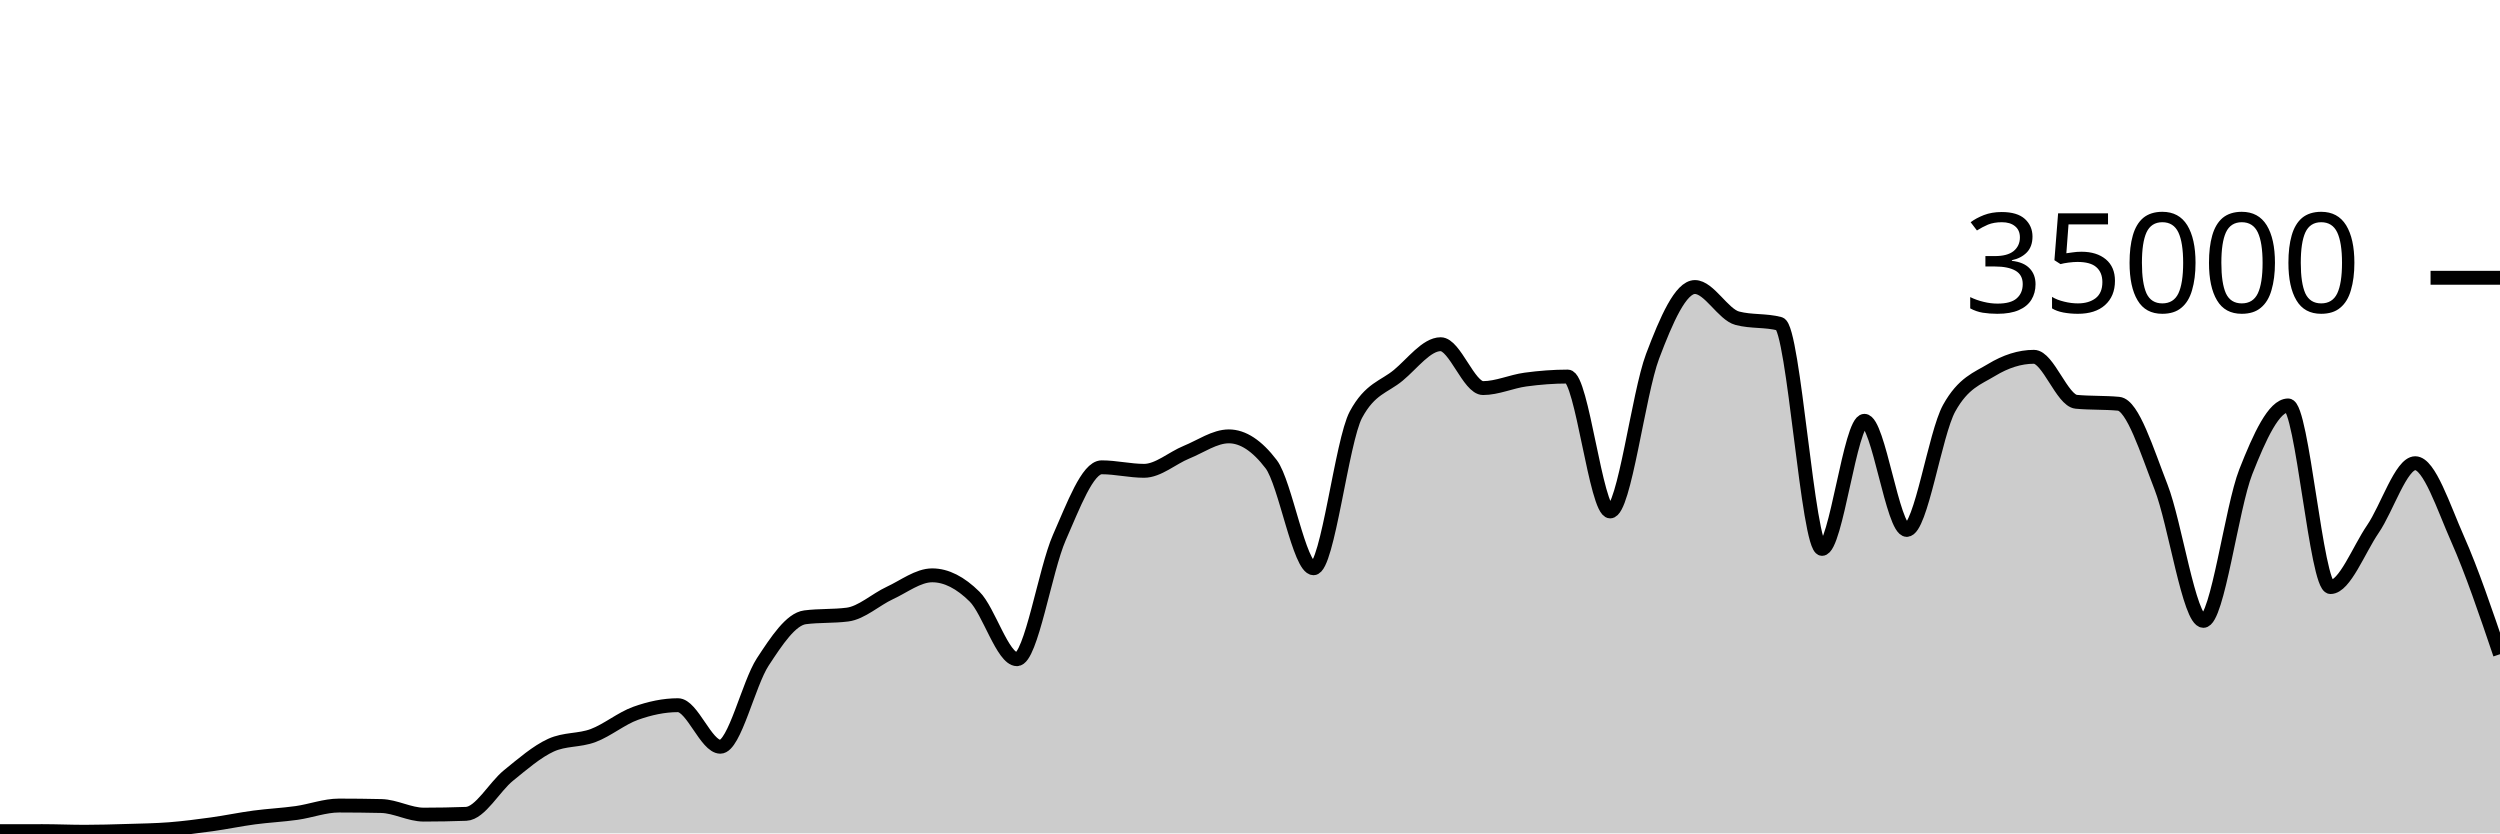
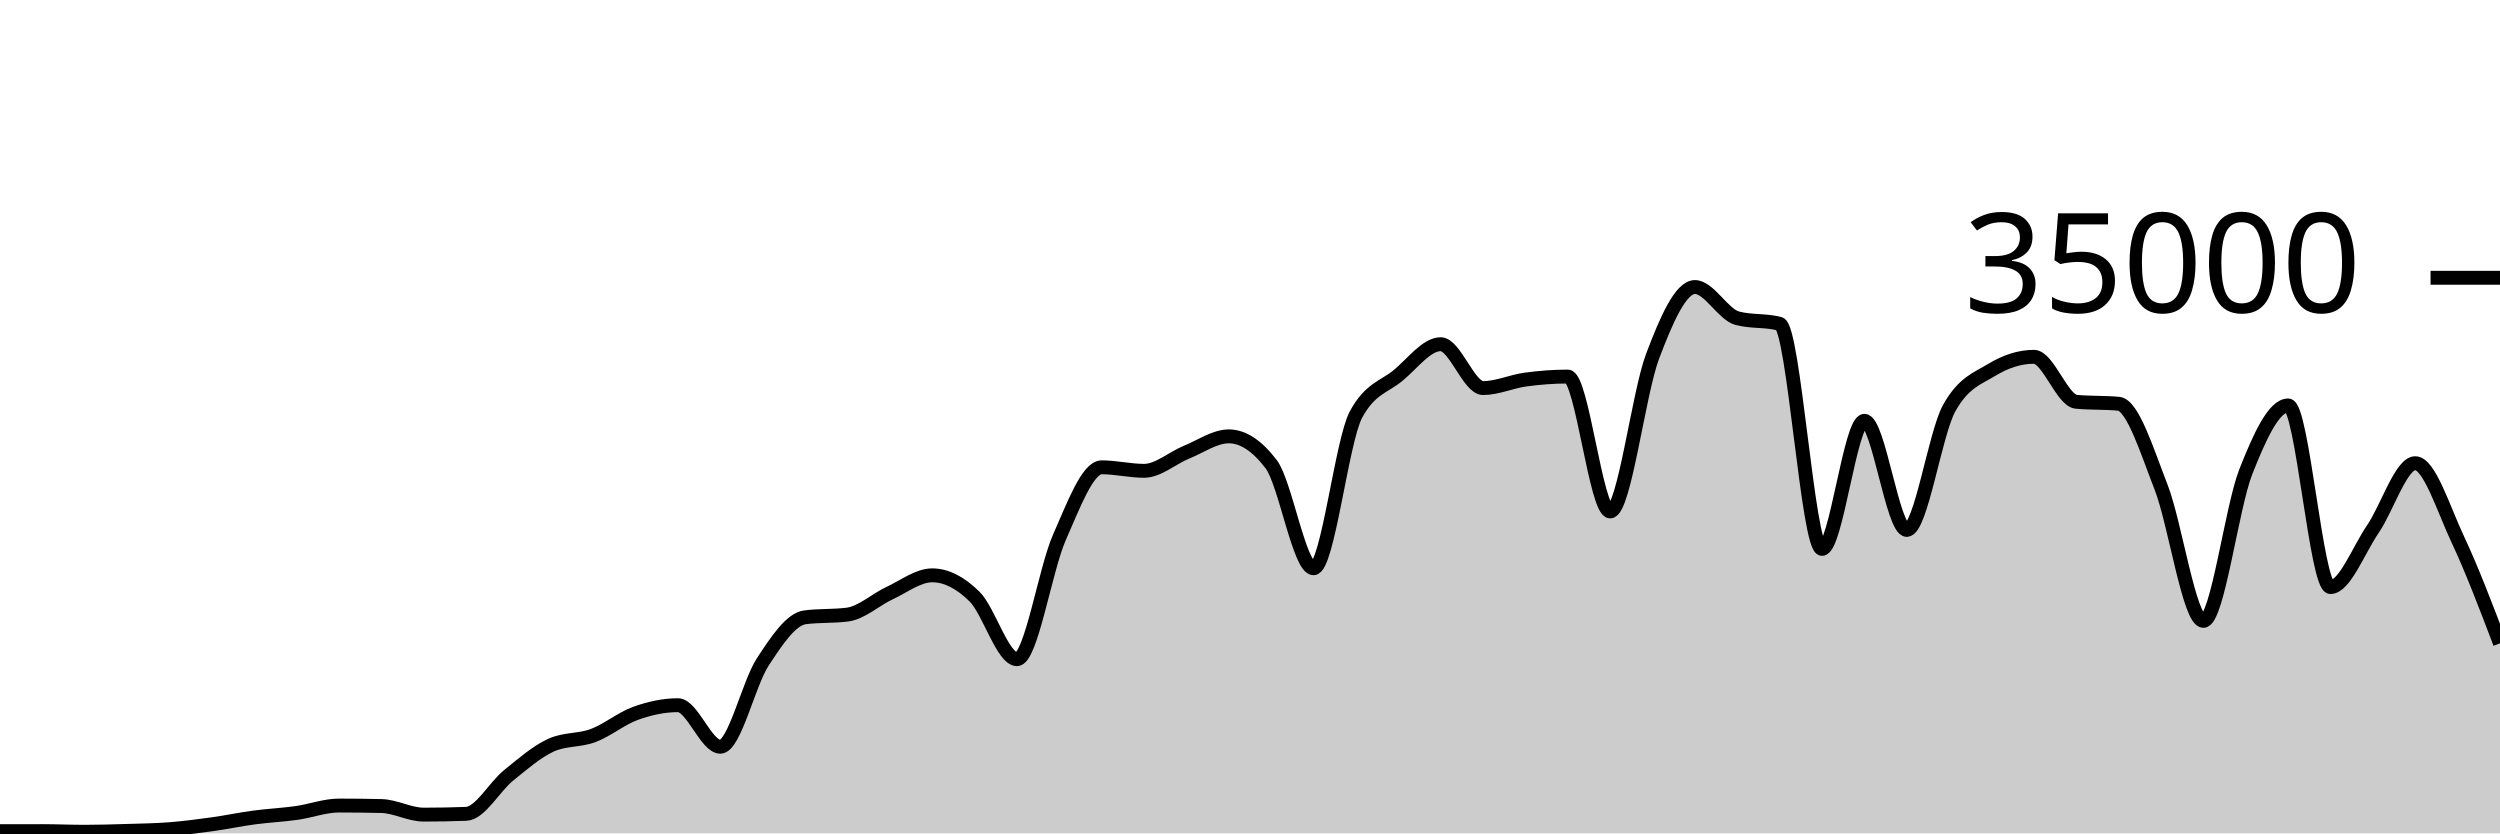
<svg xmlns="http://www.w3.org/2000/svg" viewBox="0 0 180 60">
  <g transform="translate(0,20)">
-     <path class="area" fill="rgba(0, 0, 0, 0.2)" d="M0,39.845C1.017,39.842,2.034,39.84,3.051,39.84C4.068,39.84,5.085,39.887,6.102,39.887C7.119,39.887,8.136,39.856,9.153,39.825C10.169,39.794,11.186,39.781,12.203,39.702C13.22,39.622,14.237,39.49,15.254,39.35C16.271,39.209,17.288,38.994,18.305,38.858C19.322,38.722,20.339,38.676,21.356,38.533C22.373,38.389,23.39,37.999,24.407,37.999C25.424,37.999,26.441,38.011,27.458,38.034C28.475,38.058,29.492,38.653,30.508,38.653C31.525,38.653,32.542,38.634,33.559,38.597C34.576,38.559,35.593,36.659,36.61,35.835C37.627,35.012,38.644,34.124,39.661,33.657C40.678,33.19,41.695,33.34,42.712,32.957C43.729,32.574,44.746,31.723,45.763,31.359C46.78,30.995,47.797,30.774,48.814,30.774C49.831,30.774,50.847,33.766,51.864,33.766C52.881,33.766,53.898,29.22,54.915,27.666C55.932,26.113,56.949,24.574,57.966,24.445C58.983,24.315,60,24.38,61.017,24.25C62.034,24.121,63.051,23.166,64.068,22.695C65.085,22.224,66.102,21.424,67.119,21.424C68.136,21.424,69.153,21.95,70.169,22.957C71.186,23.963,72.203,27.463,73.22,27.463C74.237,27.463,75.254,21.009,76.271,18.706C77.288,16.403,78.305,13.646,79.322,13.646C80.339,13.646,81.356,13.899,82.373,13.899C83.39,13.899,84.407,12.974,85.424,12.56C86.441,12.146,87.458,11.418,88.475,11.418C89.492,11.418,90.508,12.086,91.525,13.423C92.542,14.759,93.559,20.915,94.576,20.915C95.593,20.915,96.61,11.741,97.627,9.853C98.644,7.965,99.661,7.866,100.678,7.021C101.695,6.176,102.712,4.783,103.729,4.783C104.746,4.783,105.763,7.942,106.78,7.942C107.797,7.942,108.814,7.467,109.831,7.329C110.847,7.191,111.864,7.112,112.881,7.112C113.898,7.112,114.915,16.824,115.932,16.824C116.949,16.824,117.966,8.352,118.983,5.659C120,2.966,121.017,0.666,122.034,0.666C123.051,0.666,124.068,2.646,125.085,2.913C126.102,3.18,127.119,3.046,128.136,3.313C129.153,3.58,130.169,19.521,131.186,19.521C132.203,19.521,133.22,10.298,134.237,10.298C135.254,10.298,136.271,18.154,137.288,18.154C138.305,18.154,139.322,11.224,140.339,9.39C141.356,7.556,142.373,7.255,143.39,6.639C144.407,6.022,145.424,5.69,146.441,5.69C147.458,5.69,148.475,8.835,149.492,8.929C150.508,9.024,151.525,8.976,152.542,9.071C153.559,9.165,154.576,12.455,155.593,15.061C156.61,17.666,157.627,24.703,158.644,24.703C159.661,24.703,160.678,16.557,161.695,13.971C162.712,11.386,163.729,9.191,164.746,9.191C165.763,9.191,166.78,22.269,167.797,22.269C168.814,22.269,169.831,19.579,170.847,18.093C171.864,16.606,172.881,13.351,173.898,13.351C174.915,13.351,175.932,16.521,176.949,18.813C177.966,21.105,178.983,24.104,180,27.103L180,40C178.983,40,177.966,40,176.949,40C175.932,40,174.915,40,173.898,40C172.881,40,171.864,40,170.847,40C169.831,40,168.814,40,167.797,40C166.78,40,165.763,40,164.746,40C163.729,40,162.712,40,161.695,40C160.678,40,159.661,40,158.644,40C157.627,40,156.61,40,155.593,40C154.576,40,153.559,40,152.542,40C151.525,40,150.508,40,149.492,40C148.475,40,147.458,40,146.441,40C145.424,40,144.407,40,143.39,40C142.373,40,141.356,40,140.339,40C139.322,40,138.305,40,137.288,40C136.271,40,135.254,40,134.237,40C133.22,40,132.203,40,131.186,40C130.169,40,129.153,40,128.136,40C127.119,40,126.102,40,125.085,40C124.068,40,123.051,40,122.034,40C121.017,40,120,40,118.983,40C117.966,40,116.949,40,115.932,40C114.915,40,113.898,40,112.881,40C111.864,40,110.847,40,109.831,40C108.814,40,107.797,40,106.78,40C105.763,40,104.746,40,103.729,40C102.712,40,101.695,40,100.678,40C99.661,40,98.644,40,97.627,40C96.61,40,95.593,40,94.576,40C93.559,40,92.542,40,91.525,40C90.508,40,89.492,40,88.475,40C87.458,40,86.441,40,85.424,40C84.407,40,83.39,40,82.373,40C81.356,40,80.339,40,79.322,40C78.305,40,77.288,40,76.271,40C75.254,40,74.237,40,73.22,40C72.203,40,71.186,40,70.169,40C69.153,40,68.136,40,67.119,40C66.102,40,65.085,40,64.068,40C63.051,40,62.034,40,61.017,40C60,40,58.983,40,57.966,40C56.949,40,55.932,40,54.915,40C53.898,40,52.881,40,51.864,40C50.847,40,49.831,40,48.814,40C47.797,40,46.78,40,45.763,40C44.746,40,43.729,40,42.712,40C41.695,40,40.678,40,39.661,40C38.644,40,37.627,40,36.61,40C35.593,40,34.576,40,33.559,40C32.542,40,31.525,40,30.508,40C29.492,40,28.475,40,27.458,40C26.441,40,25.424,40,24.407,40C23.39,40,22.373,40,21.356,40C20.339,40,19.322,40,18.305,40C17.288,40,16.271,40,15.254,40C14.237,40,13.22,40,12.203,40C11.186,40,10.169,40,9.153,40C8.136,40,7.119,40,6.102,40C5.085,40,4.068,40,3.051,40C2.034,40,1.017,40,0,40Z" />
-     <path class="line" stroke="black" fill="none" d="M0,39.845C1.017,39.842,2.034,39.84,3.051,39.84C4.068,39.84,5.085,39.887,6.102,39.887C7.119,39.887,8.136,39.856,9.153,39.825C10.169,39.794,11.186,39.781,12.203,39.702C13.22,39.622,14.237,39.49,15.254,39.35C16.271,39.209,17.288,38.994,18.305,38.858C19.322,38.722,20.339,38.676,21.356,38.533C22.373,38.389,23.39,37.999,24.407,37.999C25.424,37.999,26.441,38.011,27.458,38.034C28.475,38.058,29.492,38.653,30.508,38.653C31.525,38.653,32.542,38.634,33.559,38.597C34.576,38.559,35.593,36.659,36.61,35.835C37.627,35.012,38.644,34.124,39.661,33.657C40.678,33.19,41.695,33.34,42.712,32.957C43.729,32.574,44.746,31.723,45.763,31.359C46.78,30.995,47.797,30.774,48.814,30.774C49.831,30.774,50.847,33.766,51.864,33.766C52.881,33.766,53.898,29.22,54.915,27.666C55.932,26.113,56.949,24.574,57.966,24.445C58.983,24.315,60,24.38,61.017,24.25C62.034,24.121,63.051,23.166,64.068,22.695C65.085,22.224,66.102,21.424,67.119,21.424C68.136,21.424,69.153,21.95,70.169,22.957C71.186,23.963,72.203,27.463,73.22,27.463C74.237,27.463,75.254,21.009,76.271,18.706C77.288,16.403,78.305,13.646,79.322,13.646C80.339,13.646,81.356,13.899,82.373,13.899C83.39,13.899,84.407,12.974,85.424,12.56C86.441,12.146,87.458,11.418,88.475,11.418C89.492,11.418,90.508,12.086,91.525,13.423C92.542,14.759,93.559,20.915,94.576,20.915C95.593,20.915,96.61,11.741,97.627,9.853C98.644,7.965,99.661,7.866,100.678,7.021C101.695,6.176,102.712,4.783,103.729,4.783C104.746,4.783,105.763,7.942,106.78,7.942C107.797,7.942,108.814,7.467,109.831,7.329C110.847,7.191,111.864,7.112,112.881,7.112C113.898,7.112,114.915,16.824,115.932,16.824C116.949,16.824,117.966,8.352,118.983,5.659C120,2.966,121.017,0.666,122.034,0.666C123.051,0.666,124.068,2.646,125.085,2.913C126.102,3.18,127.119,3.046,128.136,3.313C129.153,3.58,130.169,19.521,131.186,19.521C132.203,19.521,133.22,10.298,134.237,10.298C135.254,10.298,136.271,18.154,137.288,18.154C138.305,18.154,139.322,11.224,140.339,9.39C141.356,7.556,142.373,7.255,143.39,6.639C144.407,6.022,145.424,5.69,146.441,5.69C147.458,5.69,148.475,8.835,149.492,8.929C150.508,9.024,151.525,8.976,152.542,9.071C153.559,9.165,154.576,12.455,155.593,15.061C156.61,17.666,157.627,24.703,158.644,24.703C159.661,24.703,160.678,16.557,161.695,13.971C162.712,11.386,163.729,9.191,164.746,9.191C165.763,9.191,166.78,22.269,167.797,22.269C168.814,22.269,169.831,19.579,170.847,18.093C171.864,16.606,172.881,13.351,173.898,13.351C174.915,13.351,175.932,16.521,176.949,18.813C177.966,21.105,178.983,24.104,180,27.103" />
+     <path class="area" fill="rgba(0, 0, 0, 0.2)" d="M0,39.845C1.017,39.842,2.034,39.84,3.051,39.84C4.068,39.84,5.085,39.887,6.102,39.887C7.119,39.887,8.136,39.856,9.153,39.825C10.169,39.794,11.186,39.781,12.203,39.702C13.22,39.622,14.237,39.49,15.254,39.35C16.271,39.209,17.288,38.994,18.305,38.858C19.322,38.722,20.339,38.676,21.356,38.533C22.373,38.389,23.39,37.999,24.407,37.999C25.424,37.999,26.441,38.011,27.458,38.034C28.475,38.058,29.492,38.653,30.508,38.653C31.525,38.653,32.542,38.634,33.559,38.597C34.576,38.559,35.593,36.659,36.61,35.835C37.627,35.012,38.644,34.124,39.661,33.657C40.678,33.19,41.695,33.34,42.712,32.957C43.729,32.574,44.746,31.723,45.763,31.359C46.78,30.995,47.797,30.774,48.814,30.774C49.831,30.774,50.847,33.766,51.864,33.766C52.881,33.766,53.898,29.22,54.915,27.666C55.932,26.113,56.949,24.574,57.966,24.445C58.983,24.315,60,24.38,61.017,24.25C62.034,24.121,63.051,23.166,64.068,22.695C65.085,22.224,66.102,21.424,67.119,21.424C68.136,21.424,69.153,21.95,70.169,22.957C71.186,23.963,72.203,27.463,73.22,27.463C74.237,27.463,75.254,21.009,76.271,18.706C77.288,16.403,78.305,13.646,79.322,13.646C80.339,13.646,81.356,13.899,82.373,13.899C83.39,13.899,84.407,12.974,85.424,12.56C86.441,12.146,87.458,11.418,88.475,11.418C89.492,11.418,90.508,12.086,91.525,13.423C92.542,14.759,93.559,20.915,94.576,20.915C95.593,20.915,96.61,11.741,97.627,9.853C98.644,7.965,99.661,7.866,100.678,7.021C101.695,6.176,102.712,4.783,103.729,4.783C104.746,4.783,105.763,7.942,106.78,7.942C107.797,7.942,108.814,7.467,109.831,7.329C110.847,7.191,111.864,7.112,112.881,7.112C113.898,7.112,114.915,16.824,115.932,16.824C116.949,16.824,117.966,8.352,118.983,5.659C120,2.966,121.017,0.666,122.034,0.666C123.051,0.666,124.068,2.646,125.085,2.913C126.102,3.18,127.119,3.046,128.136,3.313C129.153,3.58,130.169,19.521,131.186,19.521C132.203,19.521,133.22,10.298,134.237,10.298C135.254,10.298,136.271,18.154,137.288,18.154C138.305,18.154,139.322,11.224,140.339,9.39C141.356,7.556,142.373,7.255,143.39,6.639C144.407,6.022,145.424,5.69,146.441,5.69C147.458,5.69,148.475,8.835,149.492,8.929C150.508,9.024,151.525,8.976,152.542,9.071C153.559,9.165,154.576,12.455,155.593,15.061C156.61,17.666,157.627,24.703,158.644,24.703C159.661,24.703,160.678,16.557,161.695,13.971C162.712,11.386,163.729,9.191,164.746,9.191C165.763,9.191,166.78,22.269,167.797,22.269C168.814,22.269,169.831,19.579,170.847,18.093C171.864,16.606,172.881,13.351,173.898,13.351C174.915,13.351,175.932,16.651,176.949,18.813C177.966,20.974,178.983,23.646,180,26.319L180,40C178.983,40,177.966,40,176.949,40C175.932,40,174.915,40,173.898,40C172.881,40,171.864,40,170.847,40C169.831,40,168.814,40,167.797,40C166.78,40,165.763,40,164.746,40C163.729,40,162.712,40,161.695,40C160.678,40,159.661,40,158.644,40C157.627,40,156.61,40,155.593,40C154.576,40,153.559,40,152.542,40C151.525,40,150.508,40,149.492,40C148.475,40,147.458,40,146.441,40C145.424,40,144.407,40,143.39,40C142.373,40,141.356,40,140.339,40C139.322,40,138.305,40,137.288,40C136.271,40,135.254,40,134.237,40C133.22,40,132.203,40,131.186,40C130.169,40,129.153,40,128.136,40C127.119,40,126.102,40,125.085,40C124.068,40,123.051,40,122.034,40C121.017,40,120,40,118.983,40C117.966,40,116.949,40,115.932,40C114.915,40,113.898,40,112.881,40C111.864,40,110.847,40,109.831,40C108.814,40,107.797,40,106.78,40C105.763,40,104.746,40,103.729,40C102.712,40,101.695,40,100.678,40C99.661,40,98.644,40,97.627,40C96.61,40,95.593,40,94.576,40C93.559,40,92.542,40,91.525,40C90.508,40,89.492,40,88.475,40C87.458,40,86.441,40,85.424,40C84.407,40,83.39,40,82.373,40C81.356,40,80.339,40,79.322,40C78.305,40,77.288,40,76.271,40C75.254,40,74.237,40,73.22,40C72.203,40,71.186,40,70.169,40C69.153,40,68.136,40,67.119,40C66.102,40,65.085,40,64.068,40C63.051,40,62.034,40,61.017,40C60,40,58.983,40,57.966,40C56.949,40,55.932,40,54.915,40C53.898,40,52.881,40,51.864,40C50.847,40,49.831,40,48.814,40C47.797,40,46.78,40,45.763,40C44.746,40,43.729,40,42.712,40C41.695,40,40.678,40,39.661,40C38.644,40,37.627,40,36.61,40C35.593,40,34.576,40,33.559,40C32.542,40,31.525,40,30.508,40C29.492,40,28.475,40,27.458,40C26.441,40,25.424,40,24.407,40C23.39,40,22.373,40,21.356,40C20.339,40,19.322,40,18.305,40C17.288,40,16.271,40,15.254,40C14.237,40,13.22,40,12.203,40C11.186,40,10.169,40,9.153,40C8.136,40,7.119,40,6.102,40C5.085,40,4.068,40,3.051,40C2.034,40,1.017,40,0,40Z" />
+     <path class="line" stroke="black" fill="none" d="M0,39.845C1.017,39.842,2.034,39.84,3.051,39.84C4.068,39.84,5.085,39.887,6.102,39.887C7.119,39.887,8.136,39.856,9.153,39.825C10.169,39.794,11.186,39.781,12.203,39.702C13.22,39.622,14.237,39.49,15.254,39.35C16.271,39.209,17.288,38.994,18.305,38.858C19.322,38.722,20.339,38.676,21.356,38.533C22.373,38.389,23.39,37.999,24.407,37.999C25.424,37.999,26.441,38.011,27.458,38.034C28.475,38.058,29.492,38.653,30.508,38.653C31.525,38.653,32.542,38.634,33.559,38.597C34.576,38.559,35.593,36.659,36.61,35.835C37.627,35.012,38.644,34.124,39.661,33.657C40.678,33.19,41.695,33.34,42.712,32.957C43.729,32.574,44.746,31.723,45.763,31.359C46.78,30.995,47.797,30.774,48.814,30.774C49.831,30.774,50.847,33.766,51.864,33.766C52.881,33.766,53.898,29.22,54.915,27.666C55.932,26.113,56.949,24.574,57.966,24.445C58.983,24.315,60,24.38,61.017,24.25C62.034,24.121,63.051,23.166,64.068,22.695C65.085,22.224,66.102,21.424,67.119,21.424C68.136,21.424,69.153,21.95,70.169,22.957C71.186,23.963,72.203,27.463,73.22,27.463C74.237,27.463,75.254,21.009,76.271,18.706C77.288,16.403,78.305,13.646,79.322,13.646C80.339,13.646,81.356,13.899,82.373,13.899C83.39,13.899,84.407,12.974,85.424,12.56C86.441,12.146,87.458,11.418,88.475,11.418C89.492,11.418,90.508,12.086,91.525,13.423C92.542,14.759,93.559,20.915,94.576,20.915C95.593,20.915,96.61,11.741,97.627,9.853C98.644,7.965,99.661,7.866,100.678,7.021C101.695,6.176,102.712,4.783,103.729,4.783C104.746,4.783,105.763,7.942,106.78,7.942C107.797,7.942,108.814,7.467,109.831,7.329C110.847,7.191,111.864,7.112,112.881,7.112C113.898,7.112,114.915,16.824,115.932,16.824C116.949,16.824,117.966,8.352,118.983,5.659C120,2.966,121.017,0.666,122.034,0.666C123.051,0.666,124.068,2.646,125.085,2.913C126.102,3.18,127.119,3.046,128.136,3.313C129.153,3.58,130.169,19.521,131.186,19.521C132.203,19.521,133.22,10.298,134.237,10.298C135.254,10.298,136.271,18.154,137.288,18.154C138.305,18.154,139.322,11.224,140.339,9.39C141.356,7.556,142.373,7.255,143.39,6.639C144.407,6.022,145.424,5.69,146.441,5.69C147.458,5.69,148.475,8.835,149.492,8.929C150.508,9.024,151.525,8.976,152.542,9.071C153.559,9.165,154.576,12.455,155.593,15.061C156.61,17.666,157.627,24.703,158.644,24.703C159.661,24.703,160.678,16.557,161.695,13.971C162.712,11.386,163.729,9.191,164.746,9.191C165.763,9.191,166.78,22.269,167.797,22.269C168.814,22.269,169.831,19.579,170.847,18.093C171.864,16.606,172.881,13.351,173.898,13.351C174.915,13.351,175.932,16.651,176.949,18.813C177.966,20.974,178.983,23.646,180,26.319" />
    <path class="axis-ceiling" stroke-width="1" stroke="black" fill="none" d="M175,0L180,0" />
    <text class="axis-ceiling-label" font-family="sans-serif" text-anchor="end" font-size="10px" x="170" y="2.5">35000</text>
  </g>
</svg>
